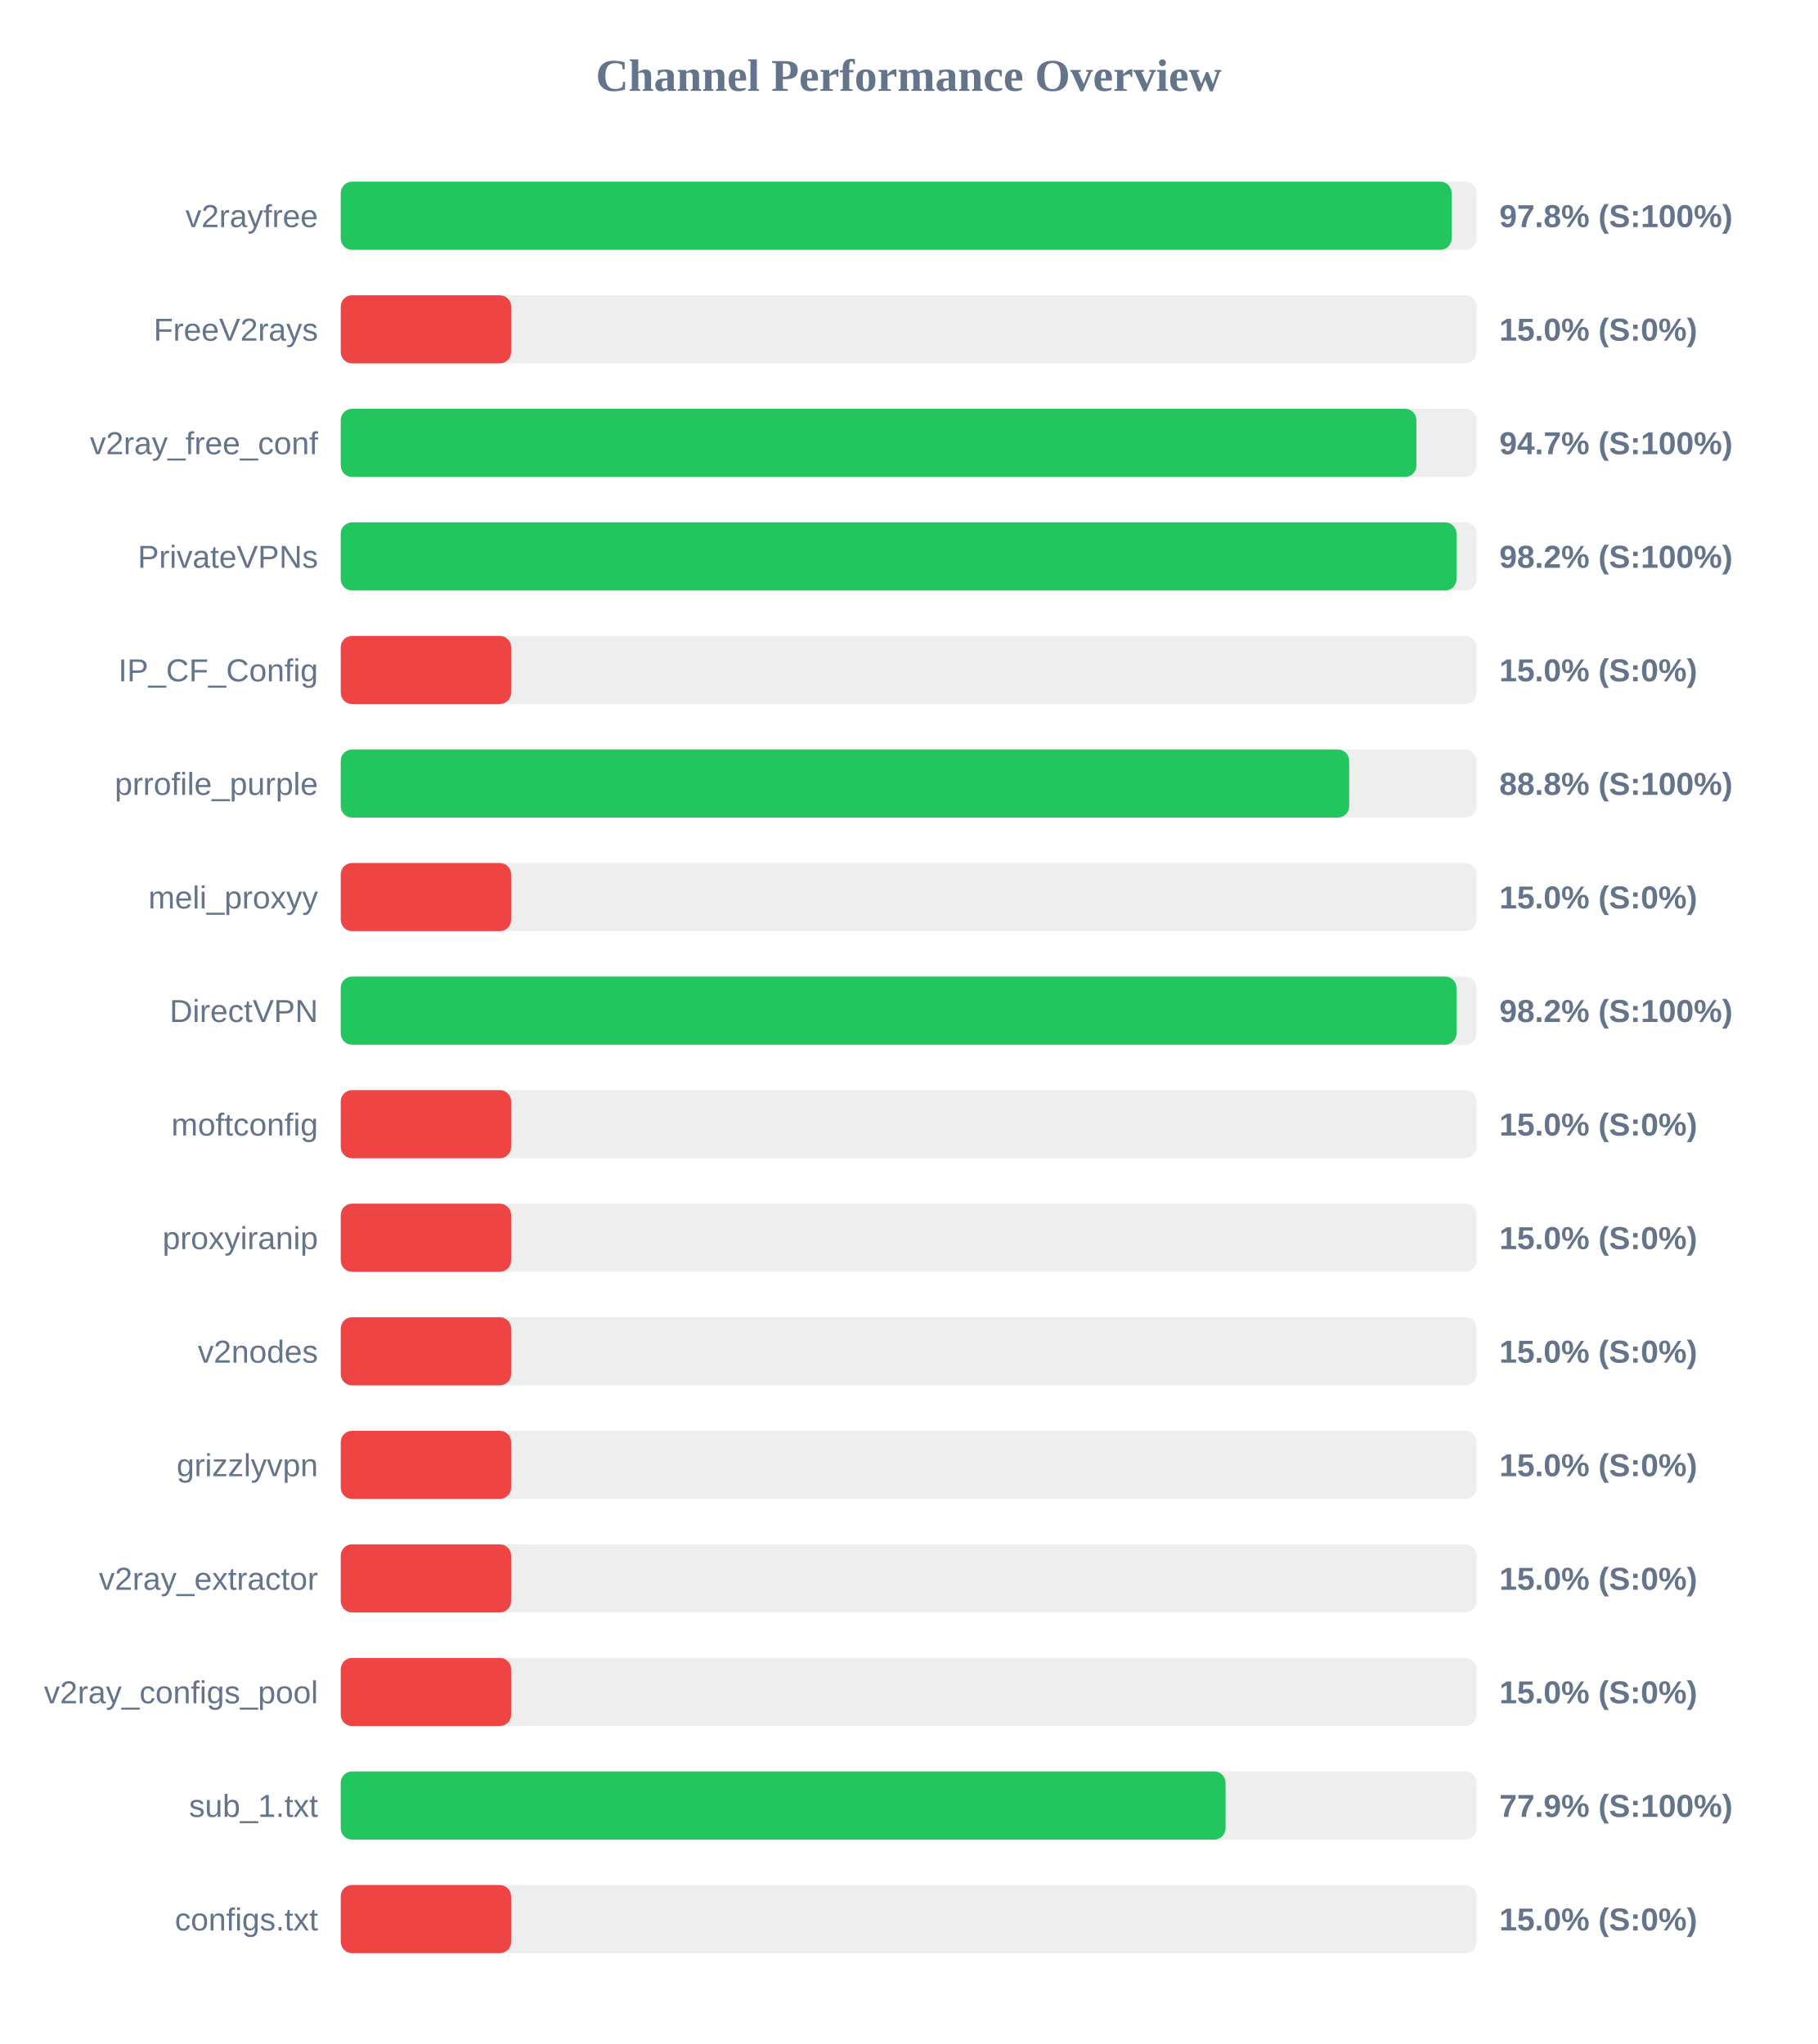
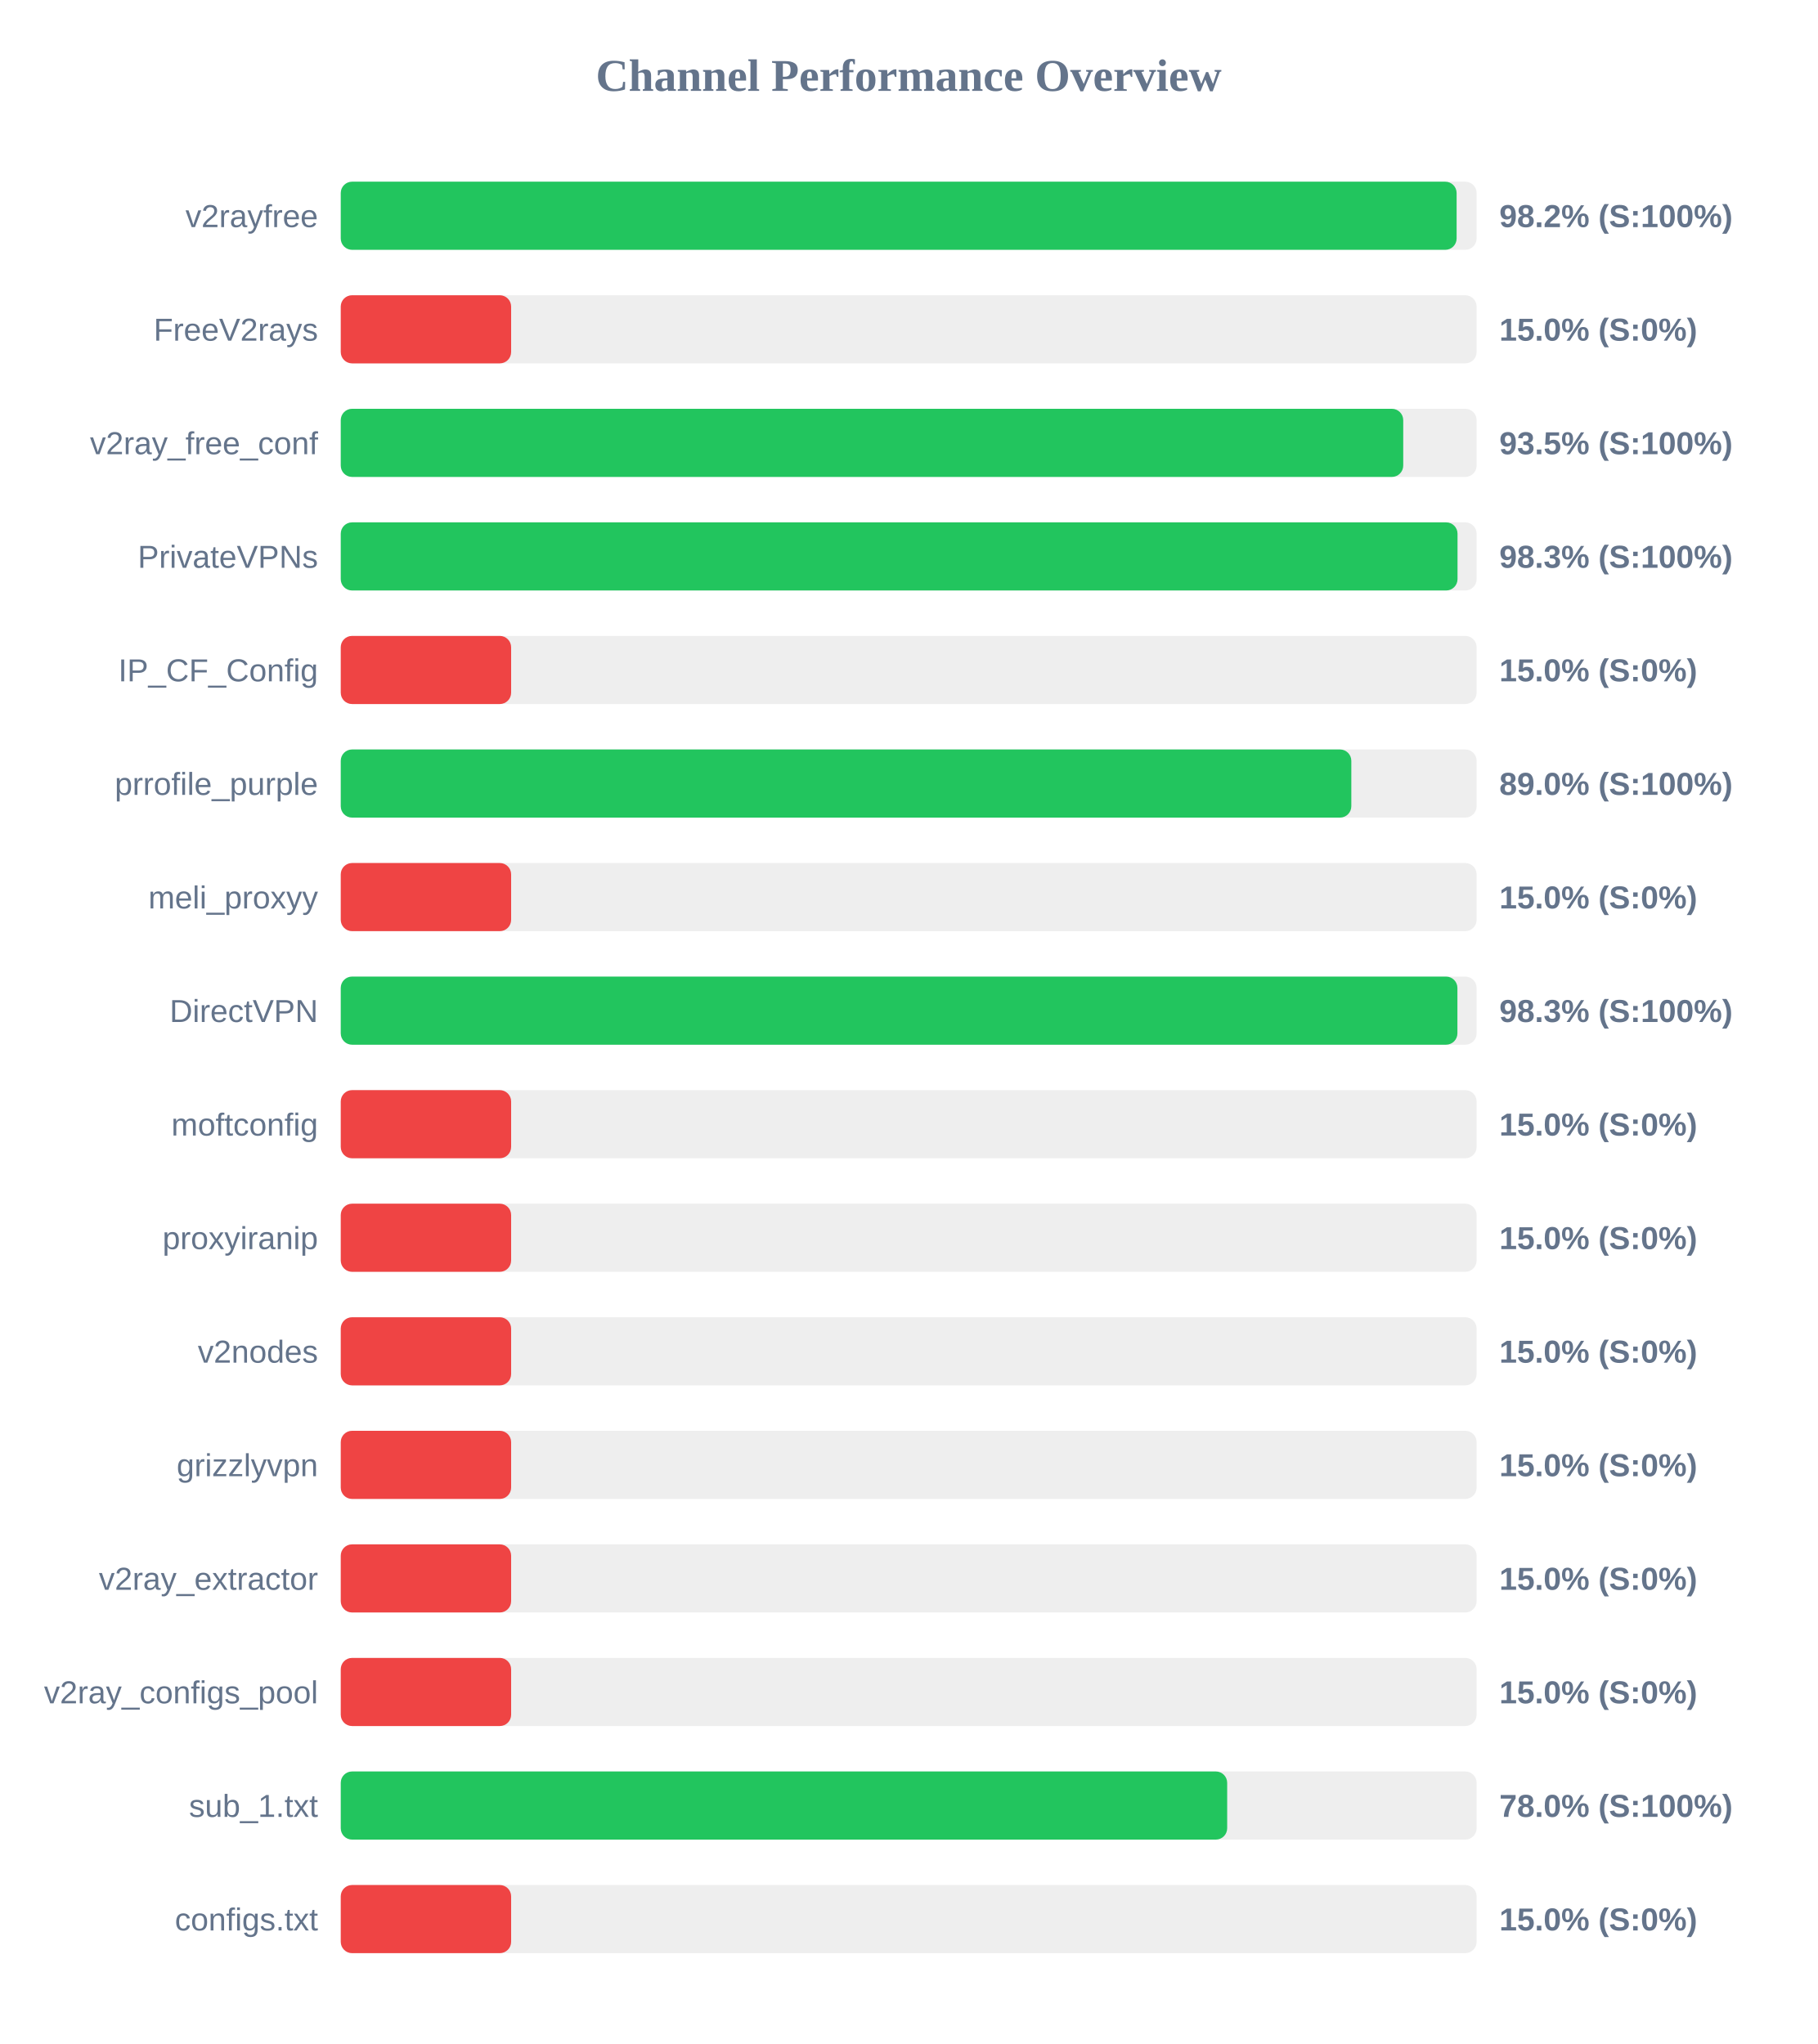
<svg xmlns="http://www.w3.org/2000/svg" width="800" height="900" version="1.1">
  <style>
        .row { font: 14px Arial; fill: #64748b; }
        .score { font: bold 14px Arial; fill: #64748b; }
    </style>
  <text x="400" y="40" text-anchor="middle" font-size="20px" font-weight="bold" fill="#64748b">Channel Performance Overview</text>
  <rect x="150" y="80" width="500" height="30" fill="#eee" rx="5" />
-   <rect x="150" y="80" width="489.0" height="30" fill="#22c55e" rx="5" />
+   <rect x="150" y="80" width="491.2" height="30" fill="#22c55e" rx="5" />
  <text x="140" y="100" text-anchor="end" class="row">v2rayfree</text>
-   <text x="660" y="100" text-anchor="start" class="score">97.8% (S:100%)</text>
+   <text x="660" y="100" text-anchor="start" class="score">98.2% (S:100%)</text>
  <rect x="150" y="130" width="500" height="30" fill="#eee" rx="5" />
  <rect x="150" y="130" width="75.0" height="30" fill="#ef4444" rx="5" />
  <text x="140" y="150" text-anchor="end" class="row">FreeV2rays</text>
  <text x="660" y="150" text-anchor="start" class="score">15.0% (S:0%)</text>
  <rect x="150" y="180" width="500" height="30" fill="#eee" rx="5" />
-   <rect x="150" y="180" width="473.5" height="30" fill="#22c55e" rx="5" />
+   <rect x="150" y="180" width="467.7" height="30" fill="#22c55e" rx="5" />
  <text x="140" y="200" text-anchor="end" class="row">v2ray_free_conf</text>
-   <text x="660" y="200" text-anchor="start" class="score">94.7% (S:100%)</text>
+   <text x="660" y="200" text-anchor="start" class="score">93.5% (S:100%)</text>
  <rect x="150" y="230" width="500" height="30" fill="#eee" rx="5" />
-   <rect x="150" y="230" width="491.15" height="30" fill="#22c55e" rx="5" />
+   <rect x="150" y="230" width="491.6" height="30" fill="#22c55e" rx="5" />
  <text x="140" y="250" text-anchor="end" class="row">PrivateVPNs</text>
-   <text x="660" y="250" text-anchor="start" class="score">98.2% (S:100%)</text>
+   <text x="660" y="250" text-anchor="start" class="score">98.3% (S:100%)</text>
  <rect x="150" y="280" width="500" height="30" fill="#eee" rx="5" />
  <rect x="150" y="280" width="75.0" height="30" fill="#ef4444" rx="5" />
  <text x="140" y="300" text-anchor="end" class="row">IP_CF_Config</text>
  <text x="660" y="300" text-anchor="start" class="score">15.0% (S:0%)</text>
  <rect x="150" y="330" width="500" height="30" fill="#eee" rx="5" />
-   <rect x="150" y="330" width="443.9" height="30" fill="#22c55e" rx="5" />
+   <rect x="150" y="330" width="444.85" height="30" fill="#22c55e" rx="5" />
  <text x="140" y="350" text-anchor="end" class="row">prrofile_purple</text>
-   <text x="660" y="350" text-anchor="start" class="score">88.8% (S:100%)</text>
+   <text x="660" y="350" text-anchor="start" class="score">89.0% (S:100%)</text>
  <rect x="150" y="380" width="500" height="30" fill="#eee" rx="5" />
  <rect x="150" y="380" width="75.0" height="30" fill="#ef4444" rx="5" />
  <text x="140" y="400" text-anchor="end" class="row">meli_proxyy</text>
  <text x="660" y="400" text-anchor="start" class="score">15.0% (S:0%)</text>
  <rect x="150" y="430" width="500" height="30" fill="#eee" rx="5" />
-   <rect x="150" y="430" width="491.15" height="30" fill="#22c55e" rx="5" />
+   <rect x="150" y="430" width="491.55" height="30" fill="#22c55e" rx="5" />
  <text x="140" y="450" text-anchor="end" class="row">DirectVPN</text>
-   <text x="660" y="450" text-anchor="start" class="score">98.2% (S:100%)</text>
+   <text x="660" y="450" text-anchor="start" class="score">98.3% (S:100%)</text>
  <rect x="150" y="480" width="500" height="30" fill="#eee" rx="5" />
  <rect x="150" y="480" width="75.0" height="30" fill="#ef4444" rx="5" />
  <text x="140" y="500" text-anchor="end" class="row">moftconfig</text>
  <text x="660" y="500" text-anchor="start" class="score">15.0% (S:0%)</text>
  <rect x="150" y="530" width="500" height="30" fill="#eee" rx="5" />
  <rect x="150" y="530" width="75.0" height="30" fill="#ef4444" rx="5" />
  <text x="140" y="550" text-anchor="end" class="row">proxyiranip</text>
  <text x="660" y="550" text-anchor="start" class="score">15.0% (S:0%)</text>
  <rect x="150" y="580" width="500" height="30" fill="#eee" rx="5" />
  <rect x="150" y="580" width="75.0" height="30" fill="#ef4444" rx="5" />
  <text x="140" y="600" text-anchor="end" class="row">v2nodes</text>
  <text x="660" y="600" text-anchor="start" class="score">15.0% (S:0%)</text>
  <rect x="150" y="630" width="500" height="30" fill="#eee" rx="5" />
  <rect x="150" y="630" width="75.0" height="30" fill="#ef4444" rx="5" />
  <text x="140" y="650" text-anchor="end" class="row">grizzlyvpn</text>
  <text x="660" y="650" text-anchor="start" class="score">15.0% (S:0%)</text>
  <rect x="150" y="680" width="500" height="30" fill="#eee" rx="5" />
  <rect x="150" y="680" width="75.0" height="30" fill="#ef4444" rx="5" />
  <text x="140" y="700" text-anchor="end" class="row">v2ray_extractor</text>
  <text x="660" y="700" text-anchor="start" class="score">15.0% (S:0%)</text>
  <rect x="150" y="730" width="500" height="30" fill="#eee" rx="5" />
  <rect x="150" y="730" width="75.0" height="30" fill="#ef4444" rx="5" />
  <text x="140" y="750" text-anchor="end" class="row">v2ray_configs_pool</text>
  <text x="660" y="750" text-anchor="start" class="score">15.0% (S:0%)</text>
  <rect x="150" y="780" width="500" height="30" fill="#eee" rx="5" />
-   <rect x="150" y="780" width="389.5" height="30" fill="#22c55e" rx="5" />
+   <rect x="150" y="780" width="390.2" height="30" fill="#22c55e" rx="5" />
  <text x="140" y="800" text-anchor="end" class="row">sub_1.txt</text>
-   <text x="660" y="800" text-anchor="start" class="score">77.9% (S:100%)</text>
+   <text x="660" y="800" text-anchor="start" class="score">78.0% (S:100%)</text>
  <rect x="150" y="830" width="500" height="30" fill="#eee" rx="5" />
  <rect x="150" y="830" width="75.0" height="30" fill="#ef4444" rx="5" />
  <text x="140" y="850" text-anchor="end" class="row">configs.txt</text>
  <text x="660" y="850" text-anchor="start" class="score">15.0% (S:0%)</text>
</svg>
